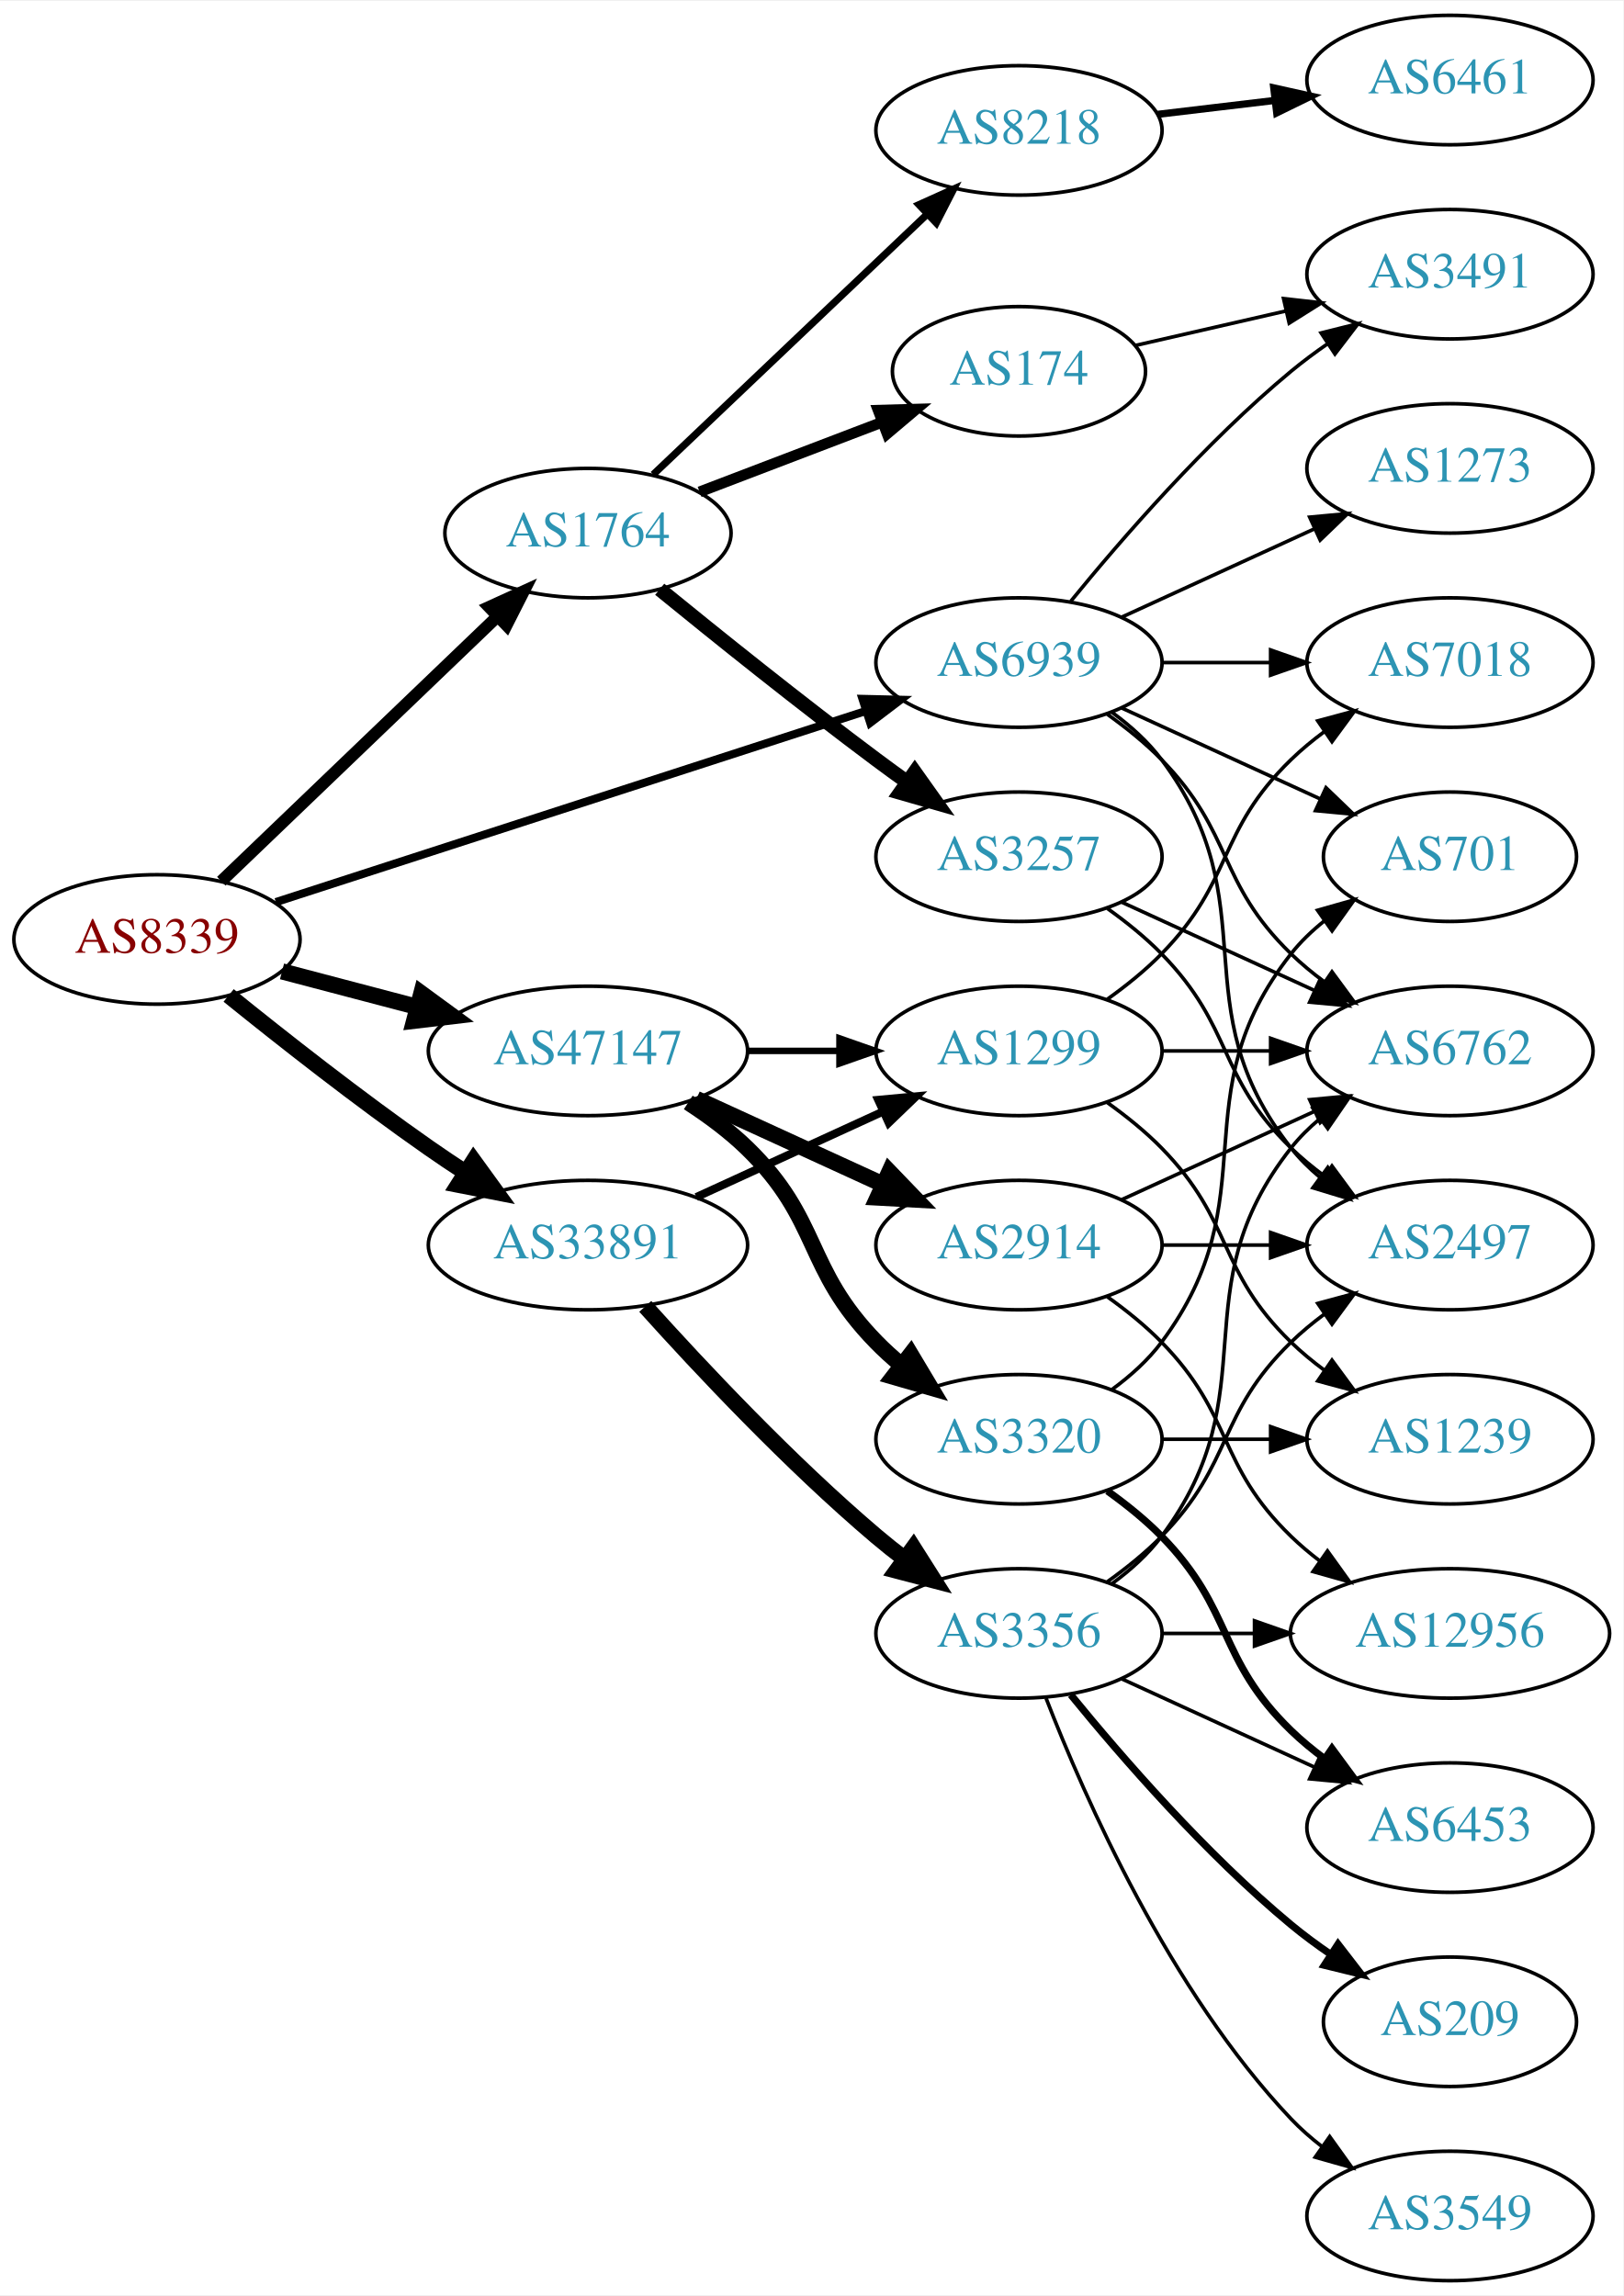
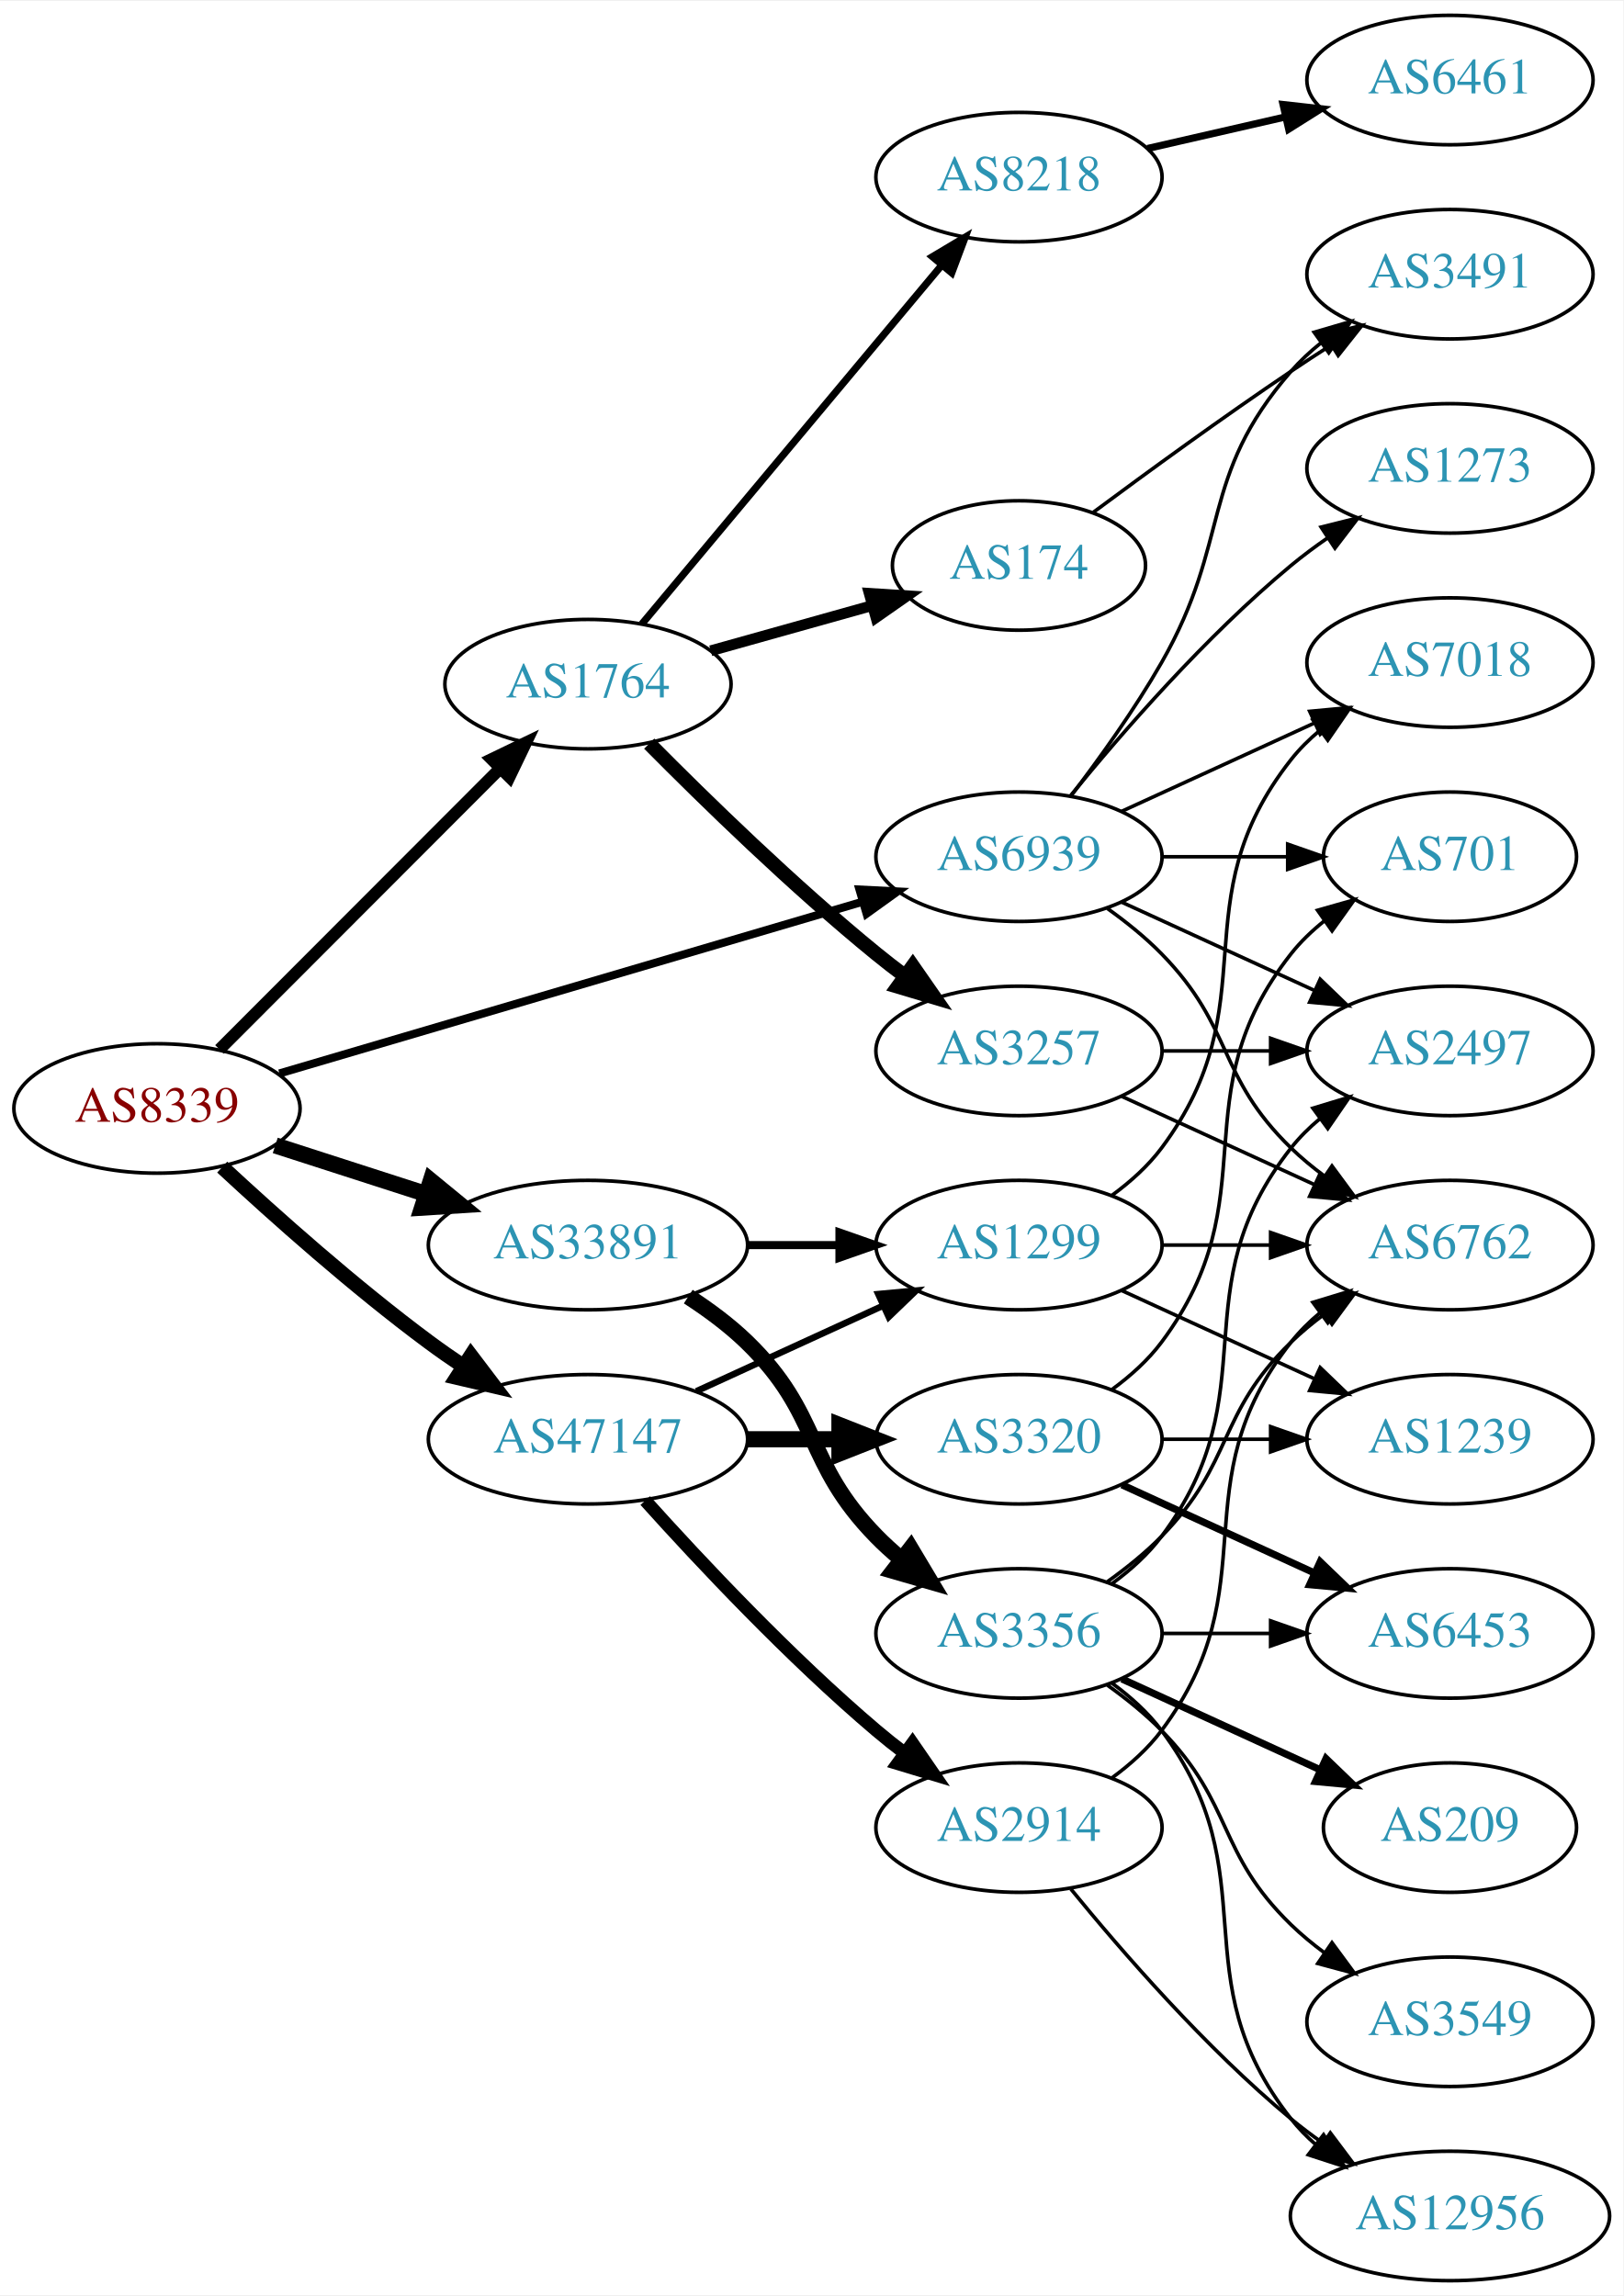
<svg xmlns="http://www.w3.org/2000/svg" xmlns:xlink="http://www.w3.org/1999/xlink" width="451pt" height="638pt" viewBox="0.00 0.00 451.37 638.00">
  <g id="graph0" class="graph" transform="scale(1 1) rotate(0) translate(4 634)">
    <polygon fill="white" stroke="none" points="-4,4 -4,-634 447.37,-634 447.37,4 -4,4" />
    <g id="node1" class="node">
      <g id="a_node1">
        <a xlink:href="/asn/8339" xlink:title="AS8339 ~ kabelplus GmbH [AT]">
-           <ellipse fill="#ffffff" stroke="black" cx="39.647" cy="-373" rx="39.794" ry="18" />
-           <text text-anchor="middle" x="39.647" y="-369.3" font-family="Times,serif" font-size="14.00" fill="#880000">AS8339</text>
+           <ellipse fill="#ffffff" stroke="black" cx="39.647" cy="-326" rx="39.794" ry="18" />
+           <text text-anchor="middle" x="39.647" y="-322.3" font-family="Times,serif" font-size="14.00" fill="#880000">AS8339</text>
        </a>
      </g>
    </g>
    <g id="node2" class="node">
      <g id="a_node2">
        <a xlink:href="/asn/1764" xlink:title="AS1764 ~ NEXTLAYER-AS [AT]">
-           <ellipse fill="#ffffff" stroke="black" cx="159.489" cy="-486" rx="39.794" ry="18" />
-           <text text-anchor="middle" x="159.489" y="-482.3" font-family="Times,serif" font-size="14.00" fill="#2c94b3">AS1764</text>
+           <ellipse fill="#ffffff" stroke="black" cx="159.489" cy="-444" rx="39.794" ry="18" />
+           <text text-anchor="middle" x="159.489" y="-440.3" font-family="Times,serif" font-size="14.00" fill="#2c94b3">AS1764</text>
        </a>
      </g>
    </g>
    <g id="edge1" class="edge">
-       <path fill="none" stroke="black" stroke-width="3.375" d="M57.53,-389.19C77.657,-408.49 111.438,-440.883 134.327,-462.831" />
-       <polygon fill="black" stroke="black" stroke-width="3.375" points="131.996,-465.445 141.636,-469.84 136.841,-460.392 131.996,-465.445" />
+       <path fill="none" stroke="black" stroke-width="3.375" d="M57.032,-342.407C77.26,-362.662 111.808,-397.257 134.891,-420.371" />
+       <polygon fill="black" stroke="black" stroke-width="3.375" points="132.7,-423.129 142.243,-427.732 137.653,-418.183 132.7,-423.129" />
    </g>
    <g id="node3" class="node">
      <g id="a_node3">
        <a xlink:href="/asn/33891" xlink:title="AS33891 ~ CORE-BACKBONE GMBH GLOBAL NETWORK [DE]">
          <ellipse fill="#ffffff" stroke="black" cx="159.489" cy="-288" rx="44.393" ry="18" />
          <text text-anchor="middle" x="159.489" y="-284.3" font-family="Times,serif" font-size="14.00" fill="#2c94b3">AS33891</text>
        </a>
      </g>
    </g>
    <g id="edge2" class="edge">
-       <path fill="none" stroke="black" stroke-width="4.5" d="M59.574,-357.428C74.426,-345.422 95.782,-328.625 115.293,-315 118.545,-312.729 121.982,-310.426 125.441,-308.17" />
-       <polygon fill="black" stroke="black" stroke-width="4.5" points="127.682,-311.411 133.99,-302.71 123.443,-304.775 127.682,-311.411" />
+       <path fill="none" stroke="black" stroke-width="4.5" d="M72.536,-315.717C85.371,-311.578 100.391,-306.735 114.253,-302.265" />
+       <polygon fill="black" stroke="black" stroke-width="4.5" points="115.785,-305.908 124.094,-299.091 113.368,-298.413 115.785,-305.908" />
    </g>
    <g id="node4" class="node">
      <g id="a_node4">
        <a xlink:href="/asn/47147" xlink:title="AS47147 ~ ANEXIA Internetdienstleistungs GmbH [AT]">
-           <ellipse fill="#ffffff" stroke="black" cx="159.489" cy="-342" rx="44.393" ry="18" />
-           <text text-anchor="middle" x="159.489" y="-338.3" font-family="Times,serif" font-size="14.00" fill="#2c94b3">AS47147</text>
+           <ellipse fill="#ffffff" stroke="black" cx="159.489" cy="-234" rx="44.393" ry="18" />
+           <text text-anchor="middle" x="159.489" y="-230.3" font-family="Times,serif" font-size="14.00" fill="#2c94b3">AS47147</text>
        </a>
      </g>
    </g>
    <g id="edge3" class="edge">
-       <path fill="none" stroke="black" stroke-width="4.5" d="M74.415,-364.117C86.115,-361.039 99.442,-357.533 111.984,-354.234" />
-       <polygon fill="black" stroke="black" stroke-width="4.5" points="113.158,-357.996 121.827,-351.644 111.155,-350.38 113.158,-357.996" />
+       <path fill="none" stroke="black" stroke-width="4.125" d="M57.789,-309.688C72.512,-296.021 94.58,-276.342 115.293,-261 118.313,-258.763 121.521,-256.524 124.771,-254.347" />
+       <polygon fill="black" stroke="black" stroke-width="4.125" points="126.948,-257.237 133.373,-248.766 123.019,-251.181 126.948,-257.237" />
    </g>
    <g id="node5" class="node">
      <g id="a_node5">
        <a xlink:href="/asn/6939" xlink:title="AS6939 ~ Hurricane Electric LLC [US]">
-           <ellipse fill="#ffffff" stroke="black" cx="279.332" cy="-450" rx="39.794" ry="18" />
-           <text text-anchor="middle" x="279.332" y="-446.3" font-family="Times,serif" font-size="14.00" fill="#2c94b3">AS6939</text>
+           <ellipse fill="#ffffff" stroke="black" cx="279.332" cy="-396" rx="39.794" ry="18" />
+           <text text-anchor="middle" x="279.332" y="-392.3" font-family="Times,serif" font-size="14.00" fill="#2c94b3">AS6939</text>
        </a>
      </g>
    </g>
    <g id="edge4" class="edge">
-       <path fill="none" stroke="black" stroke-width="2.25" d="M72.702,-383.385C115.171,-397.143 190.154,-421.434 236.884,-436.573" />
-       <polygon fill="black" stroke="black" stroke-width="2.25" points="235.814,-439.905 246.406,-439.657 237.971,-433.246 235.814,-439.905" />
+       <path fill="none" stroke="black" stroke-width="2.25" d="M73.696,-335.733C116.002,-348.193 189.367,-369.799 235.8,-383.474" />
+       <polygon fill="black" stroke="black" stroke-width="2.25" points="234.982,-386.882 245.563,-386.349 236.959,-380.167 234.982,-386.882" />
    </g>
    <g id="node6" class="node">
      <g id="a_node6">
-         <a xlink:href="/asn/8218" xlink:title="AS8218 ~ legacy Neotelecoms [FR]">
-           <ellipse fill="#ffffff" stroke="black" cx="279.332" cy="-598" rx="39.794" ry="18" />
-           <text text-anchor="middle" x="279.332" y="-594.3" font-family="Times,serif" font-size="14.00" fill="#2c94b3">AS8218</text>
+         <a xlink:href="/asn/3257" xlink:title="AS3257 ~ GTT [DE]">
+           <ellipse fill="#ffffff" stroke="black" cx="279.332" cy="-342" rx="39.794" ry="18" />
+           <text text-anchor="middle" x="279.332" y="-338.3" font-family="Times,serif" font-size="14.00" fill="#2c94b3">AS3257</text>
        </a>
      </g>
    </g>
    <g id="edge5" class="edge">
-       <path fill="none" stroke="black" stroke-width="2" d="M177.624,-502.286C197.697,-521.364 231.101,-553.111 253.889,-574.769" />
-       <polygon fill="black" stroke="black" stroke-width="2" points="251.516,-577.342 261.176,-581.695 256.338,-572.268 251.516,-577.342" />
+       <path fill="none" stroke="black" stroke-width="4" d="M176.522,-427.455C192.077,-411.739 216.643,-387.786 239.685,-369 242.223,-366.931 244.911,-364.85 247.64,-362.81" />
+       <polygon fill="black" stroke="black" stroke-width="4" points="249.797,-365.57 255.845,-356.871 245.692,-359.9 249.797,-365.57" />
    </g>
    <g id="node7" class="node">
      <g id="a_node7">
        <a xlink:href="/asn/174" xlink:title="AS174 ~ Cogent Communications [US]">
-           <ellipse fill="#ffffff" stroke="black" cx="279.332" cy="-531" rx="35.194" ry="18" />
-           <text text-anchor="middle" x="279.332" y="-527.3" font-family="Times,serif" font-size="14.00" fill="#2c94b3">AS174</text>
+           <ellipse fill="#ffffff" stroke="black" cx="279.332" cy="-477" rx="35.194" ry="18" />
+           <text text-anchor="middle" x="279.332" y="-473.3" font-family="Times,serif" font-size="14.00" fill="#2c94b3">AS174</text>
        </a>
      </g>
    </g>
    <g id="edge6" class="edge">
-       <path fill="none" stroke="black" stroke-width="3" d="M190.531,-497.472C205.891,-503.337 224.729,-510.531 241.013,-516.749" />
-       <polygon fill="black" stroke="black" stroke-width="3" points="240.177,-520.177 250.768,-520.474 242.674,-513.637 240.177,-520.177" />
+       <path fill="none" stroke="black" stroke-width="3" d="M193.628,-453.28C207.567,-457.183 223.903,-461.758 238.491,-465.843" />
+       <polygon fill="black" stroke="black" stroke-width="3" points="237.686,-469.252 248.259,-468.579 239.573,-462.512 237.686,-469.252" />
    </g>
    <g id="node8" class="node">
      <g id="a_node8">
-         <a xlink:href="/asn/3257" xlink:title="AS3257 ~ GTT [DE]">
-           <ellipse fill="#ffffff" stroke="black" cx="279.332" cy="-396" rx="39.794" ry="18" />
-           <text text-anchor="middle" x="279.332" y="-392.3" font-family="Times,serif" font-size="14.00" fill="#2c94b3">AS3257</text>
+         <a xlink:href="/asn/8218" xlink:title="AS8218 ~ legacy Neotelecoms [FR]">
+           <ellipse fill="#ffffff" stroke="black" cx="279.332" cy="-585" rx="39.794" ry="18" />
+           <text text-anchor="middle" x="279.332" y="-581.3" font-family="Times,serif" font-size="14.00" fill="#2c94b3">AS8218</text>
        </a>
      </g>
    </g>
    <g id="edge7" class="edge">
-       <path fill="none" stroke="black" stroke-width="4" d="M179.433,-470.386C195.316,-457.426 218.702,-438.652 239.685,-423 242.459,-420.931 245.371,-418.809 248.299,-416.707" />
-       <polygon fill="black" stroke="black" stroke-width="4" points="250.358,-419.538 256.496,-410.902 246.313,-413.826 250.358,-419.538" />
+       <path fill="none" stroke="black" stroke-width="2" d="M174.47,-460.728C195.112,-485.427 233.872,-531.804 257.761,-560.387" />
+       <polygon fill="black" stroke="black" stroke-width="2" points="255.271,-562.865 264.369,-568.294 260.642,-558.376 255.271,-562.865" />
    </g>
    <g id="node13" class="node">
      <g id="a_node13">
+         <a xlink:href="/asn/1299" xlink:title="AS1299 ~ Telia Carrier [EU]">
+           <ellipse fill="#ffffff" stroke="black" cx="279.332" cy="-288" rx="39.794" ry="18" />
+           <text text-anchor="middle" x="279.332" y="-284.3" font-family="Times,serif" font-size="14.00" fill="#2c94b3">AS1299</text>
+         </a>
+       </g>
+     </g>
+     <g id="edge12" class="edge">
+       <path fill="none" stroke="black" stroke-width="2.25" d="M203.7,-288C212.013,-288 220.775,-288 229.258,-288" />
+       <polygon fill="black" stroke="black" stroke-width="2.25" points="229.416,-291.5 239.416,-288 229.416,-284.5 229.416,-291.5" />
+     </g>
+     <g id="node14" class="node">
+       <g id="a_node14">
        <a xlink:href="/asn/3356" xlink:title="AS3356 ~ Level 3 Parent, LLC [US]">
          <ellipse fill="#ffffff" stroke="black" cx="279.332" cy="-180" rx="39.794" ry="18" />
          <text text-anchor="middle" x="279.332" y="-176.3" font-family="Times,serif" font-size="14.00" fill="#2c94b3">AS3356</text>
        </a>
      </g>
    </g>
-     <g id="edge12" class="edge">
-       <path fill="none" stroke="black" stroke-width="4.5" d="M175.421,-270.956C190.748,-253.903 215.683,-227.35 239.685,-207 242.182,-204.883 244.843,-202.768 247.554,-200.707" />
-       <polygon fill="black" stroke="black" stroke-width="4.5" points="249.978,-203.812 255.73,-194.734 245.333,-197.453 249.978,-203.812" />
-     </g>
-     <g id="node14" class="node">
-       <g id="a_node14">
-         <a xlink:href="/asn/1299" xlink:title="AS1299 ~ Telia Carrier [EU]">
-           <ellipse fill="#ffffff" stroke="black" cx="279.332" cy="-342" rx="39.794" ry="18" />
-           <text text-anchor="middle" x="279.332" y="-338.3" font-family="Times,serif" font-size="14.00" fill="#2c94b3">AS1299</text>
-         </a>
-       </g>
-     </g>
    <g id="edge13" class="edge">
-       <path fill="none" stroke="black" stroke-width="2.25" d="M189.619,-301.348C205.23,-308.502 224.628,-317.391 241.3,-325.03" />
-       <polygon fill="black" stroke="black" stroke-width="2.25" points="240.203,-328.378 250.752,-329.362 243.119,-322.014 240.203,-328.378" />
-     </g>
-     <g id="edge24" class="edge">
-       <path fill="none" stroke="black" stroke-width="1.8" d="M203.7,-342C212.013,-342 220.775,-342 229.258,-342" />
-       <polygon fill="black" stroke="black" stroke-width="1.8" points="229.416,-345.5 239.416,-342 229.416,-338.5 229.416,-345.5" />
+       <path fill="none" stroke="black" stroke-width="4.5" d="M187.373,-273.671C193.097,-269.964 198.863,-265.682 203.685,-261 224.378,-240.906 219.513,-227.617 239.685,-207 241.778,-204.861 244.061,-202.782 246.438,-200.79" />
+       <polygon fill="black" stroke="black" stroke-width="4.5" points="249.224,-203.614 254.738,-194.389 244.414,-197.379 249.224,-203.614" />
+     </g>
+     <g id="edge25" class="edge">
+       <path fill="none" stroke="black" stroke-width="1.8" d="M189.619,-247.348C205.23,-254.502 224.628,-263.391 241.3,-271.03" />
+       <polygon fill="black" stroke="black" stroke-width="1.8" points="240.203,-274.378 250.752,-275.362 243.119,-268.014 240.203,-274.378" />
    </g>
    <g id="node21" class="node">
      <g id="a_node21">
        <a xlink:href="/asn/2914" xlink:title="AS2914 ~ NTT America, Inc. [US]">
-           <ellipse fill="#ffffff" stroke="black" cx="279.332" cy="-288" rx="39.794" ry="18" />
-           <text text-anchor="middle" x="279.332" y="-284.3" font-family="Times,serif" font-size="14.00" fill="#2c94b3">AS2914</text>
+           <ellipse fill="#ffffff" stroke="black" cx="279.332" cy="-126" rx="39.794" ry="18" />
+           <text text-anchor="middle" x="279.332" y="-122.3" font-family="Times,serif" font-size="14.00" fill="#2c94b3">AS2914</text>
        </a>
      </g>
    </g>
    <g id="edge23" class="edge">
-       <path fill="none" stroke="black" stroke-width="4.5" d="M189.619,-328.652C205.23,-321.498 224.628,-312.609 241.3,-304.97" />
-       <polygon fill="black" stroke="black" stroke-width="4.5" points="243.301,-308.384 250.752,-300.638 240.02,-301.225 243.301,-308.384" />
+       <path fill="none" stroke="black" stroke-width="3.6" d="M175.421,-216.956C190.748,-199.903 215.683,-173.35 239.685,-153 242.182,-150.883 244.843,-148.768 247.554,-146.707" />
+       <polygon fill="black" stroke="black" stroke-width="3.6" points="249.72,-149.459 255.73,-140.734 245.591,-143.806 249.72,-149.459" />
    </g>
    <g id="node22" class="node">
      <g id="a_node22">
        <a xlink:href="/asn/3320" xlink:title="AS3320 ~ DTAG [DE]">
          <ellipse fill="#ffffff" stroke="black" cx="279.332" cy="-234" rx="39.794" ry="18" />
          <text text-anchor="middle" x="279.332" y="-230.3" font-family="Times,serif" font-size="14.00" fill="#2c94b3">AS3320</text>
        </a>
      </g>
    </g>
-     <g id="edge25" class="edge">
-       <path fill="none" stroke="black" stroke-width="4.5" d="M187.373,-327.671C193.097,-323.964 198.863,-319.682 203.685,-315 224.378,-294.906 219.513,-281.617 239.685,-261 241.778,-258.861 244.061,-256.782 246.438,-254.79" />
-       <polygon fill="black" stroke="black" stroke-width="4.5" points="249.224,-257.614 254.738,-248.389 244.414,-251.379 249.224,-257.614" />
+     <g id="edge24" class="edge">
+       <path fill="none" stroke="black" stroke-width="4.5" d="M203.7,-234C212.013,-234 220.775,-234 229.258,-234" />
+       <polygon fill="black" stroke="black" stroke-width="4.5" points="229.416,-237.938 239.416,-234 229.416,-230.063 229.416,-237.938" />
+     </g>
+     <g id="node9" class="node">
+       <g id="a_node9">
+         <a xlink:href="/asn/2497" xlink:title="AS2497 ~ Internet Initiative Japan Inc. [JP]">
+           <ellipse fill="#ffffff" stroke="black" cx="399.174" cy="-342" rx="39.794" ry="18" />
+           <text text-anchor="middle" x="399.174" y="-338.3" font-family="Times,serif" font-size="14.00" fill="#2c94b3">AS2497</text>
+         </a>
+       </g>
+     </g>
+     <g id="edge32" class="edge">
+       <path fill="none" stroke="black" d="M307.96,-383.339C323.917,-376.027 344.188,-366.739 361.471,-358.819" />
+       <polygon fill="black" stroke="black" points="363.085,-361.929 370.718,-354.581 360.169,-355.565 363.085,-361.929" />
    </g>
    <g id="node10" class="node">
      <g id="a_node10">
+         <a xlink:href="/asn/6762" xlink:title="AS6762 ~ TELECOM ITALIA SPARKLE S.p.A. [IT]">
+           <ellipse fill="#ffffff" stroke="black" cx="399.174" cy="-288" rx="39.794" ry="18" />
+           <text text-anchor="middle" x="399.174" y="-284.3" font-family="Times,serif" font-size="14.00" fill="#2c94b3">AS6762</text>
+         </a>
+       </g>
+     </g>
+     <g id="edge31" class="edge">
+       <path fill="none" stroke="black" d="M303.926,-381.611C309.182,-377.852 314.513,-373.563 318.978,-369 339.151,-348.383 334.285,-335.094 354.978,-315 357.823,-312.237 360.997,-309.614 364.297,-307.166" />
+       <polygon fill="black" stroke="black" points="366.363,-309.994 372.645,-301.462 362.414,-304.214 366.363,-309.994" />
+     </g>
+     <g id="node11" class="node">
+       <g id="a_node11">
        <a xlink:href="/asn/3491" xlink:title="AS3491 ~ PCCW Global, Inc. [US]">
          <ellipse fill="#ffffff" stroke="black" cx="399.174" cy="-558" rx="39.794" ry="18" />
          <text text-anchor="middle" x="399.174" y="-554.3" font-family="Times,serif" font-size="14.00" fill="#2c94b3">AS3491</text>
        </a>
      </g>
    </g>
-     <g id="edge34" class="edge">
-       <path fill="none" stroke="black" d="M293.751,-467.065C307.865,-484.375 331.28,-511.345 354.978,-531 358.194,-533.668 361.695,-536.27 365.265,-538.741" />
-       <polygon fill="black" stroke="black" points="363.343,-541.666 373.622,-544.236 367.189,-535.817 363.343,-541.666" />
-     </g>
-     <g id="node11" class="node">
-       <g id="a_node11">
-         <a xlink:href="/asn/6762" xlink:title="AS6762 ~ TELECOM ITALIA SPARKLE S.p.A. [IT]">
-           <ellipse fill="#ffffff" stroke="black" cx="399.174" cy="-342" rx="39.794" ry="18" />
-           <text text-anchor="middle" x="399.174" y="-338.3" font-family="Times,serif" font-size="14.00" fill="#2c94b3">AS6762</text>
-         </a>
-       </g>
-     </g>
    <g id="edge35" class="edge">
-       <path fill="none" stroke="black" d="M303.926,-435.611C309.182,-431.852 314.513,-427.563 318.978,-423 339.151,-402.383 334.285,-389.094 354.978,-369 357.823,-366.237 360.997,-363.614 364.297,-361.166" />
-       <polygon fill="black" stroke="black" points="366.363,-363.994 372.645,-355.462 362.414,-358.214 366.363,-363.994" />
-     </g>
-     <g id="node12" class="node">
-       <g id="a_node12">
-         <a xlink:href="/asn/2497" xlink:title="AS2497 ~ Internet Initiative Japan Inc. [JP]">
-           <ellipse fill="#ffffff" stroke="black" cx="399.174" cy="-288" rx="39.794" ry="18" />
-           <text text-anchor="middle" x="399.174" y="-284.3" font-family="Times,serif" font-size="14.00" fill="#2c94b3">AS2497</text>
-         </a>
-       </g>
-     </g>
-     <g id="edge36" class="edge">
-       <path fill="none" stroke="black" d="M305.262,-436.118C310.338,-432.389 315.256,-427.984 318.978,-423 349.249,-382.458 323.679,-354.754 354.978,-315 357.303,-312.047 360.047,-309.33 363.006,-306.853" />
-       <polygon fill="black" stroke="black" points="365.199,-309.585 371.203,-300.855 361.065,-303.936 365.199,-309.585" />
-     </g>
-     <g id="node19" class="node">
-       <g id="a_node19">
+       <path fill="none" stroke="black" d="M293.793,-412.913C301.686,-423.27 311.535,-436.992 318.978,-450 338.543,-484.194 329.144,-501.258 354.978,-531 357.443,-533.838 360.28,-536.477 363.297,-538.906" />
+       <polygon fill="black" stroke="black" points="361.408,-541.858 371.575,-544.836 365.484,-536.167 361.408,-541.858" />
+     </g>
+     <g id="node20" class="node">
+       <g id="a_node20">
        <a xlink:href="/asn/7018" xlink:title="AS7018 ~ AT&amp;T Services, Inc. [US]">
          <ellipse fill="#ffffff" stroke="black" cx="399.174" cy="-450" rx="39.794" ry="18" />
          <text text-anchor="middle" x="399.174" y="-446.3" font-family="Times,serif" font-size="14.00" fill="#2c94b3">AS7018</text>
        </a>
      </g>
    </g>
-     <g id="edge32" class="edge">
-       <path fill="none" stroke="black" d="M319.244,-450C328.798,-450 339.147,-450 349.11,-450" />
-       <polygon fill="black" stroke="black" points="349.302,-453.5 359.302,-450 349.302,-446.5 349.302,-453.5" />
+     <g id="edge33" class="edge">
+       <path fill="none" stroke="black" d="M307.96,-408.661C323.917,-415.973 344.188,-425.261 361.471,-433.181" />
+       <polygon fill="black" stroke="black" points="360.169,-436.435 370.718,-437.419 363.085,-430.071 360.169,-436.435" />
    </g>
    <g id="node23" class="node">
      <g id="a_node23">
        <a xlink:href="/asn/701" xlink:title="AS701 ~ UUNET [US]">
          <ellipse fill="#ffffff" stroke="black" cx="399.174" cy="-396" rx="35.194" ry="18" />
          <text text-anchor="middle" x="399.174" y="-392.3" font-family="Times,serif" font-size="14.00" fill="#2c94b3">AS701</text>
        </a>
      </g>
    </g>
-     <g id="edge37" class="edge">
-       <path fill="none" stroke="black" d="M307.96,-437.339C324.377,-429.817 345.358,-420.202 362.955,-412.139" />
-       <polygon fill="black" stroke="black" points="364.7,-415.189 372.332,-407.842 361.783,-408.826 364.7,-415.189" />
+     <g id="edge34" class="edge">
+       <path fill="none" stroke="black" d="M319.244,-396C330.331,-396 342.491,-396 353.873,-396" />
+       <polygon fill="black" stroke="black" points="354.055,-399.5 364.055,-396 354.055,-392.5 354.055,-399.5" />
    </g>
    <g id="node24" class="node">
      <g id="a_node24">
        <a xlink:href="/asn/1273" xlink:title="AS1273 ~ Vodafone Group PLC [EU]">
          <ellipse fill="#ffffff" stroke="black" cx="399.174" cy="-504" rx="39.794" ry="18" />
          <text text-anchor="middle" x="399.174" y="-500.3" font-family="Times,serif" font-size="14.00" fill="#2c94b3">AS1273</text>
        </a>
      </g>
    </g>
-     <g id="edge33" class="edge">
-       <path fill="none" stroke="black" d="M307.96,-462.661C323.917,-469.973 344.188,-479.261 361.471,-487.181" />
-       <polygon fill="black" stroke="black" points="360.169,-490.435 370.718,-491.419 363.085,-484.071 360.169,-490.435" />
-     </g>
-     <g id="node9" class="node">
-       <g id="a_node9">
+     <g id="edge36" class="edge">
+       <path fill="none" stroke="black" d="M293.751,-413.065C307.865,-430.375 331.28,-457.345 354.978,-477 358.194,-479.668 361.695,-482.27 365.265,-484.741" />
+       <polygon fill="black" stroke="black" points="363.343,-487.666 373.622,-490.236 367.189,-481.817 363.343,-487.666" />
+     </g>
+     <g id="edge8" class="edge">
+       <path fill="none" stroke="black" d="M319.244,-342C328.798,-342 339.147,-342 349.11,-342" />
+       <polygon fill="black" stroke="black" points="349.302,-345.5 359.302,-342 349.302,-338.5 349.302,-345.5" />
+     </g>
+     <g id="edge9" class="edge">
+       <path fill="none" stroke="black" d="M307.96,-329.339C323.917,-322.027 344.188,-312.739 361.471,-304.819" />
+       <polygon fill="black" stroke="black" points="363.085,-307.929 370.718,-300.581 360.169,-301.565 363.085,-307.929" />
+     </g>
+     <g id="edge10" class="edge">
+       <path fill="none" stroke="black" d="M300.033,-491.81C314.935,-502.875 336.003,-518.228 354.978,-531 358.527,-533.389 362.277,-535.839 366.026,-538.242" />
+       <polygon fill="black" stroke="black" points="364.352,-541.325 374.674,-543.712 368.094,-535.409 364.352,-541.325" />
+     </g>
+     <g id="node12" class="node">
+       <g id="a_node12">
        <a xlink:href="/asn/6461" xlink:title="AS6461 ~ Zayo Bandwidth [US]">
          <ellipse fill="#ffffff" stroke="black" cx="399.174" cy="-612" rx="39.794" ry="18" />
          <text text-anchor="middle" x="399.174" y="-608.3" font-family="Times,serif" font-size="14.00" fill="#2c94b3">AS6461</text>
        </a>
      </g>
    </g>
-     <g id="edge8" class="edge">
-       <path fill="none" stroke="black" stroke-width="2" d="M317.942,-602.468C328.253,-603.693 339.57,-605.038 350.37,-606.321" />
-       <polygon fill="black" stroke="black" stroke-width="2" points="350.174,-609.822 360.517,-607.526 351,-602.871 350.174,-609.822" />
-     </g>
-     <g id="edge9" class="edge">
-       <path fill="none" stroke="black" d="M311.602,-538.165C324.441,-541.106 339.546,-544.567 353.513,-547.767" />
-       <polygon fill="black" stroke="black" points="352.905,-551.219 363.434,-550.04 354.468,-544.395 352.905,-551.219" />
-     </g>
-     <g id="edge10" class="edge">
-       <path fill="none" stroke="black" d="M307.96,-383.339C323.917,-376.027 344.188,-366.739 361.471,-358.819" />
-       <polygon fill="black" stroke="black" points="363.085,-361.929 370.718,-354.581 360.169,-355.565 363.085,-361.929" />
-     </g>
    <g id="edge11" class="edge">
-       <path fill="none" stroke="black" d="M303.926,-381.611C309.182,-377.852 314.513,-373.563 318.978,-369 339.151,-348.383 334.285,-335.094 354.978,-315 357.823,-312.237 360.997,-309.614 364.297,-307.166" />
-       <polygon fill="black" stroke="black" points="366.363,-309.994 372.645,-301.462 362.414,-304.214 366.363,-309.994" />
-     </g>
-     <g id="edge14" class="edge">
+       <path fill="none" stroke="black" stroke-width="2" d="M315.051,-592.955C327.051,-595.704 340.672,-598.825 353.364,-601.733" />
+       <polygon fill="black" stroke="black" stroke-width="2" points="352.767,-605.187 363.296,-604.009 354.33,-598.364 352.767,-605.187" />
+     </g>
+     <g id="edge21" class="edge">
+       <path fill="none" stroke="black" d="M319.244,-288C328.798,-288 339.147,-288 349.11,-288" />
+       <polygon fill="black" stroke="black" points="349.302,-291.5 359.302,-288 349.302,-284.5 349.302,-291.5" />
+     </g>
+     <g id="node19" class="node">
+       <g id="a_node19">
+         <a xlink:href="/asn/1239" xlink:title="AS1239 ~ Sprint [US]">
+           <ellipse fill="#ffffff" stroke="black" cx="399.174" cy="-234" rx="39.794" ry="18" />
+           <text text-anchor="middle" x="399.174" y="-230.3" font-family="Times,serif" font-size="14.00" fill="#2c94b3">AS1239</text>
+         </a>
+       </g>
+     </g>
+     <g id="edge20" class="edge">
+       <path fill="none" stroke="black" d="M307.96,-275.339C323.917,-268.027 344.188,-258.739 361.471,-250.819" />
+       <polygon fill="black" stroke="black" points="363.085,-253.929 370.718,-246.581 360.169,-247.565 363.085,-253.929" />
+     </g>
+     <g id="edge22" class="edge">
+       <path fill="none" stroke="black" d="M305.262,-301.882C310.338,-305.611 315.256,-310.016 318.978,-315 349.249,-355.542 323.679,-383.246 354.978,-423 357.303,-425.953 360.047,-428.67 363.006,-431.147" />
+       <polygon fill="black" stroke="black" points="361.065,-434.064 371.203,-437.145 365.199,-428.415 361.065,-434.064" />
+     </g>
+     <g id="edge17" class="edge">
      <path fill="none" stroke="black" d="M305.262,-193.882C310.338,-197.611 315.256,-202.016 318.978,-207 349.249,-247.542 323.679,-275.246 354.978,-315 357.303,-317.953 360.047,-320.67 363.006,-323.147" />
      <polygon fill="black" stroke="black" points="361.065,-326.064 371.203,-329.145 365.199,-320.415 361.065,-326.064" />
    </g>
-     <g id="edge18" class="edge">
+     <g id="edge16" class="edge">
      <path fill="none" stroke="black" d="M303.926,-194.389C309.182,-198.148 314.513,-202.437 318.978,-207 339.151,-227.617 334.285,-240.906 354.978,-261 357.823,-263.763 360.997,-266.386 364.297,-268.834" />
      <polygon fill="black" stroke="black" points="362.414,-271.786 372.645,-274.538 366.363,-266.006 362.414,-271.786" />
    </g>
    <g id="node15" class="node">
      <g id="a_node15">
-         <a xlink:href="/asn/12956" xlink:title="AS12956 ~ TELXIUS [ES]">
-           <ellipse fill="#ffffff" stroke="black" cx="399.174" cy="-180" rx="44.393" ry="18" />
-           <text text-anchor="middle" x="399.174" y="-176.3" font-family="Times,serif" font-size="14.00" fill="#2c94b3">AS12956</text>
-         </a>
-       </g>
-     </g>
-     <g id="edge15" class="edge">
-       <path fill="none" stroke="black" d="M319.244,-180C327.347,-180 336.022,-180 344.548,-180" />
-       <polygon fill="black" stroke="black" points="344.826,-183.5 354.826,-180 344.826,-176.5 344.826,-183.5" />
+         <a xlink:href="/asn/209" xlink:title="AS209 ~ CenturyLink Communications, LLC [US]">
+           <ellipse fill="#ffffff" stroke="black" cx="399.174" cy="-126" rx="35.194" ry="18" />
+           <text text-anchor="middle" x="399.174" y="-122.3" font-family="Times,serif" font-size="14.00" fill="#2c94b3">AS209</text>
+         </a>
+       </g>
+     </g>
+     <g id="edge14" class="edge">
+       <path fill="none" stroke="black" stroke-width="2" d="M307.96,-167.339C324.377,-159.817 345.358,-150.202 362.955,-142.139" />
+       <polygon fill="black" stroke="black" stroke-width="2" points="364.7,-145.189 372.332,-137.842 361.783,-138.826 364.7,-145.189" />
    </g>
    <g id="node16" class="node">
      <g id="a_node16">
        <a xlink:href="/asn/3549" xlink:title="AS3549 ~ Level 3 Parent, LLC [US]">
-           <ellipse fill="#ffffff" stroke="black" cx="399.174" cy="-18" rx="39.794" ry="18" />
-           <text text-anchor="middle" x="399.174" y="-14.3" font-family="Times,serif" font-size="14.00" fill="#2c94b3">AS3549</text>
-         </a>
-       </g>
-     </g>
-     <g id="edge16" class="edge">
-       <path fill="none" stroke="black" d="M286.855,-162.006C297.605,-134.272 321.262,-80.571 354.978,-45 357.564,-42.272 360.481,-39.706 363.55,-37.323" />
-       <polygon fill="black" stroke="black" points="365.728,-40.069 371.898,-31.457 361.704,-34.342 365.728,-40.069" />
+           <ellipse fill="#ffffff" stroke="black" cx="399.174" cy="-72" rx="39.794" ry="18" />
+           <text text-anchor="middle" x="399.174" y="-68.3" font-family="Times,serif" font-size="14.00" fill="#2c94b3">AS3549</text>
+         </a>
+       </g>
+     </g>
+     <g id="edge15" class="edge">
+       <path fill="none" stroke="black" d="M303.926,-165.611C309.182,-161.852 314.513,-157.563 318.978,-153 339.151,-132.383 334.285,-119.094 354.978,-99 357.823,-96.237 360.997,-93.614 364.297,-91.166" />
+       <polygon fill="black" stroke="black" points="366.363,-93.993 372.645,-85.462 362.414,-88.214 366.363,-93.993" />
    </g>
    <g id="node17" class="node">
      <g id="a_node17">
        <a xlink:href="/asn/6453" xlink:title="AS6453 ~ TATA COMMUNICATIONS (AMERICA) INC [US]">
-           <ellipse fill="#ffffff" stroke="black" cx="399.174" cy="-126" rx="39.794" ry="18" />
-           <text text-anchor="middle" x="399.174" y="-122.3" font-family="Times,serif" font-size="14.00" fill="#2c94b3">AS6453</text>
-         </a>
-       </g>
-     </g>
-     <g id="edge17" class="edge">
-       <path fill="none" stroke="black" d="M307.96,-167.339C323.917,-160.027 344.188,-150.739 361.471,-142.819" />
-       <polygon fill="black" stroke="black" points="363.085,-145.929 370.718,-138.581 360.169,-139.565 363.085,-145.929" />
+           <ellipse fill="#ffffff" stroke="black" cx="399.174" cy="-180" rx="39.794" ry="18" />
+           <text text-anchor="middle" x="399.174" y="-176.3" font-family="Times,serif" font-size="14.00" fill="#2c94b3">AS6453</text>
+         </a>
+       </g>
+     </g>
+     <g id="edge18" class="edge">
+       <path fill="none" stroke="black" d="M319.244,-180C328.798,-180 339.147,-180 349.11,-180" />
+       <polygon fill="black" stroke="black" points="349.302,-183.5 359.302,-180 349.302,-176.5 349.302,-183.5" />
    </g>
    <g id="node18" class="node">
      <g id="a_node18">
-         <a xlink:href="/asn/209" xlink:title="AS209 ~ CenturyLink Communications, LLC [US]">
-           <ellipse fill="#ffffff" stroke="black" cx="399.174" cy="-72" rx="35.194" ry="18" />
-           <text text-anchor="middle" x="399.174" y="-68.3" font-family="Times,serif" font-size="14.00" fill="#2c94b3">AS209</text>
+         <a xlink:href="/asn/12956" xlink:title="AS12956 ~ TELXIUS [ES]">
+           <ellipse fill="#ffffff" stroke="black" cx="399.174" cy="-18" rx="44.393" ry="18" />
+           <text text-anchor="middle" x="399.174" y="-14.3" font-family="Times,serif" font-size="14.00" fill="#2c94b3">AS12956</text>
        </a>
      </g>
    </g>
    <g id="edge19" class="edge">
-       <path fill="none" stroke="black" stroke-width="2" d="M293.751,-162.935C307.865,-145.625 331.28,-118.655 354.978,-99 358.441,-96.128 362.234,-93.331 366.088,-90.692" />
-       <polygon fill="black" stroke="black" stroke-width="2" points="368.05,-93.592 374.521,-85.203 364.231,-87.725 368.05,-93.592" />
-     </g>
-     <g id="edge22" class="edge">
-       <path fill="none" stroke="black" d="M319.244,-342C328.798,-342 339.147,-342 349.11,-342" />
-       <polygon fill="black" stroke="black" points="349.302,-345.5 359.302,-342 349.302,-338.5 349.302,-345.5" />
-     </g>
-     <g id="edge20" class="edge">
-       <path fill="none" stroke="black" d="M303.926,-356.389C309.182,-360.148 314.513,-364.437 318.978,-369 339.151,-389.617 334.285,-402.906 354.978,-423 357.823,-425.763 360.997,-428.386 364.297,-430.834" />
-       <polygon fill="black" stroke="black" points="362.414,-433.786 372.645,-436.538 366.363,-428.006 362.414,-433.786" />
-     </g>
-     <g id="node20" class="node">
-       <g id="a_node20">
-         <a xlink:href="/asn/1239" xlink:title="AS1239 ~ Sprint [US]">
-           <ellipse fill="#ffffff" stroke="black" cx="399.174" cy="-234" rx="39.794" ry="18" />
-           <text text-anchor="middle" x="399.174" y="-230.3" font-family="Times,serif" font-size="14.00" fill="#2c94b3">AS1239</text>
-         </a>
-       </g>
-     </g>
-     <g id="edge21" class="edge">
-       <path fill="none" stroke="black" d="M303.926,-327.611C309.182,-323.852 314.513,-319.563 318.978,-315 339.151,-294.383 334.285,-281.094 354.978,-261 357.823,-258.237 360.997,-255.614 364.297,-253.166" />
-       <polygon fill="black" stroke="black" points="366.363,-255.994 372.645,-247.462 362.414,-250.214 366.363,-255.994" />
+       <path fill="none" stroke="black" d="M305.262,-166.118C310.338,-162.389 315.256,-157.984 318.978,-153 349.249,-112.458 323.679,-84.754 354.978,-45 357.002,-42.429 359.344,-40.037 361.868,-37.826" />
+       <polygon fill="black" stroke="black" points="364.025,-40.584 369.858,-31.739 359.782,-35.016 364.025,-40.584" />
+     </g>
+     <g id="edge30" class="edge">
+       <path fill="none" stroke="black" d="M305.262,-139.882C310.338,-143.611 315.256,-148.016 318.978,-153 349.249,-193.542 323.679,-221.246 354.978,-261 357.303,-263.953 360.047,-266.67 363.006,-269.147" />
+       <polygon fill="black" stroke="black" points="361.065,-272.064 371.203,-275.145 365.199,-266.415 361.065,-272.064" />
+     </g>
+     <g id="edge29" class="edge">
+       <path fill="none" stroke="black" d="M293.751,-108.935C307.865,-91.625 331.28,-64.655 354.978,-45 357.716,-42.729 360.659,-40.506 363.677,-38.37" />
+       <polygon fill="black" stroke="black" points="365.903,-41.092 372.266,-32.621 362.009,-35.275 365.903,-41.092" />
    </g>
    <g id="edge28" class="edge">
-       <path fill="none" stroke="black" d="M307.96,-300.661C323.917,-307.973 344.188,-317.261 361.471,-325.181" />
-       <polygon fill="black" stroke="black" points="360.169,-328.435 370.718,-329.419 363.085,-322.071 360.169,-328.435" />
+       <path fill="none" stroke="black" stroke-width="2" d="M307.96,-221.339C323.917,-214.027 344.188,-204.739 361.471,-196.819" />
+       <polygon fill="black" stroke="black" stroke-width="2" points="363.085,-199.929 370.718,-192.581 360.169,-193.565 363.085,-199.929" />
    </g>
    <g id="edge27" class="edge">
-       <path fill="none" stroke="black" d="M319.244,-288C328.798,-288 339.147,-288 349.11,-288" />
-       <polygon fill="black" stroke="black" points="349.302,-291.5 359.302,-288 349.302,-284.5 349.302,-291.5" />
-     </g>
-     <g id="edge26" class="edge">
-       <path fill="none" stroke="black" d="M303.926,-273.611C309.182,-269.852 314.513,-265.563 318.978,-261 339.151,-240.383 334.285,-227.094 354.978,-207 357.464,-204.586 360.202,-202.278 363.055,-200.1" />
-       <polygon fill="black" stroke="black" points="365.11,-202.934 371.291,-194.329 361.092,-197.202 365.11,-202.934" />
-     </g>
-     <g id="edge29" class="edge">
-       <path fill="none" stroke="black" stroke-width="2" d="M303.926,-219.611C309.182,-215.852 314.513,-211.563 318.978,-207 339.151,-186.383 334.285,-173.094 354.978,-153 357.823,-150.237 360.997,-147.614 364.297,-145.166" />
-       <polygon fill="black" stroke="black" stroke-width="2" points="366.363,-147.994 372.645,-139.462 362.414,-142.214 366.363,-147.994" />
-     </g>
-     <g id="edge31" class="edge">
      <path fill="none" stroke="black" d="M319.244,-234C328.798,-234 339.147,-234 349.11,-234" />
      <polygon fill="black" stroke="black" points="349.302,-237.5 359.302,-234 349.302,-230.5 349.302,-237.5" />
    </g>
-     <g id="edge30" class="edge">
+     <g id="edge26" class="edge">
      <path fill="none" stroke="black" d="M305.262,-247.882C310.338,-251.611 315.256,-256.016 318.978,-261 349.249,-301.542 323.679,-329.246 354.978,-369 357.625,-372.361 360.813,-375.417 364.245,-378.161" />
      <polygon fill="black" stroke="black" points="362.358,-381.113 372.552,-384 366.383,-375.386 362.358,-381.113" />
    </g>
  </g>
</svg>
